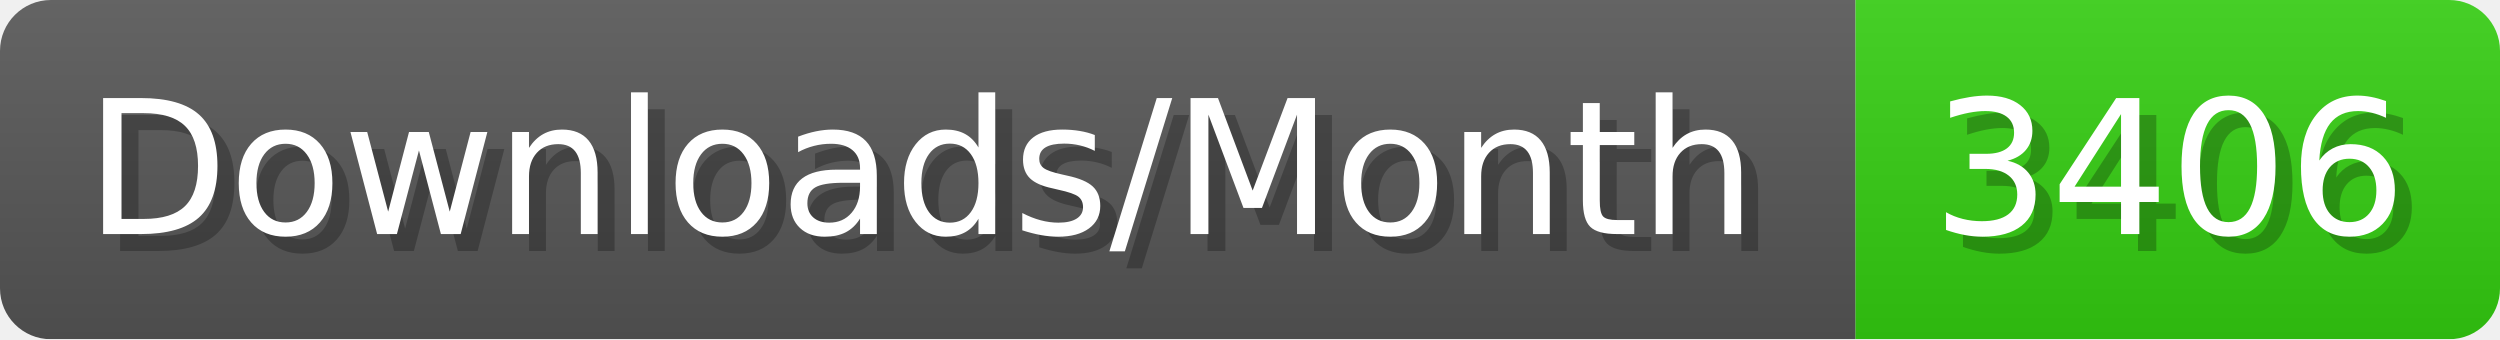
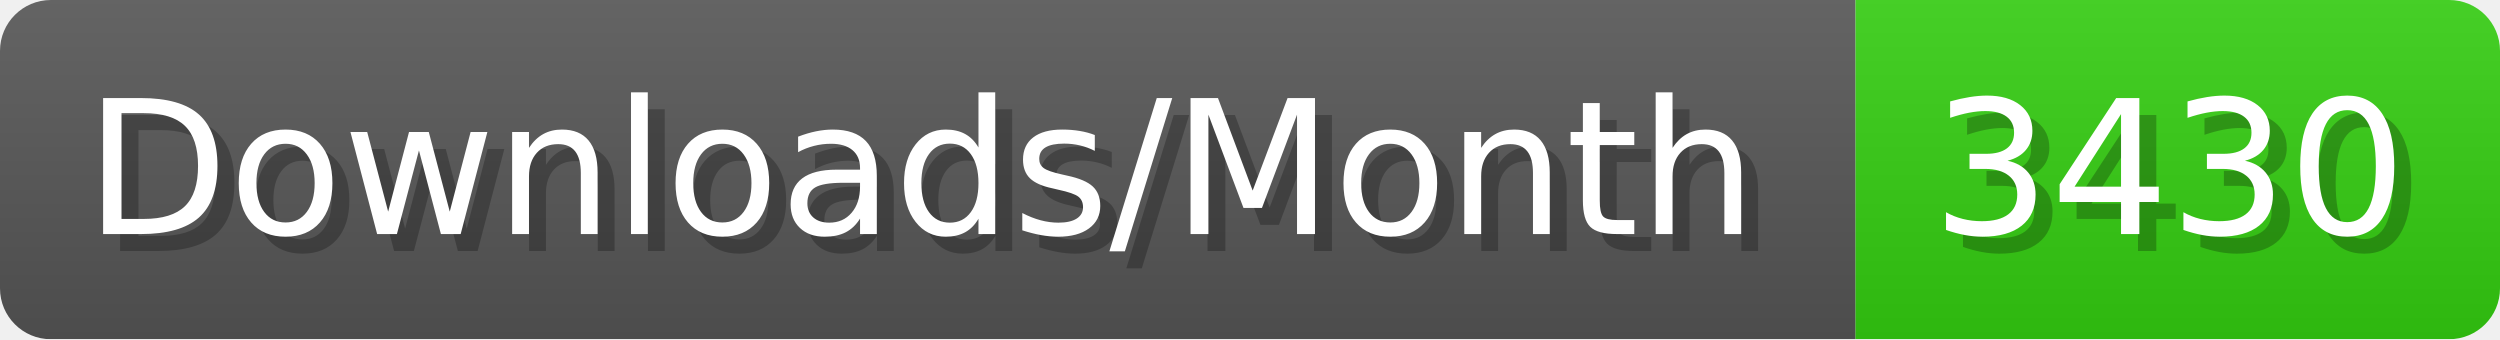
- <svg xmlns="http://www.w3.org/2000/svg" width="147.4" height="20" viewBox="0 0 1474 200" role="img" aria-label="Downloads/Month: 3406">
+ <svg xmlns="http://www.w3.org/2000/svg" width="147.4" height="20" viewBox="0 0 1474 200" role="img" aria-label="Downloads/Month: 3430">
  <linearGradient id="YlXUI" x2="0" y2="100%">
    <stop offset="0" stop-opacity=".1" stop-color="#EEE" />
    <stop offset="1" stop-opacity=".1" />
  </linearGradient>
  <mask id="JHhop">
    <rect width="1474" height="200" rx="30" fill="#FFF" />
  </mask>
  <g mask="url(#JHhop)">
    <rect width="1094" height="200" fill="#555" />
    <rect width="380" height="200" fill="#3C1" x="1094" />
    <rect width="1474" height="200" fill="url(#YlXUI)" />
  </g>
  <g aria-hidden="true" fill="#fff" text-anchor="start" font-family="Verdana,DejaVu Sans,sans-serif" font-size="110">
    <text x="60" y="148" textLength="994" fill="#000" opacity="0.25">Downloads/Month</text>
    <text x="50" y="138" textLength="994">Downloads/Month</text>
-     <text x="1149" y="148" textLength="280" fill="#000" opacity="0.25">3406</text>
-     <text x="1139" y="138" textLength="280">3406</text>
+     <text x="1149" y="148" textLength="280" fill="#000" opacity="0.25">3430</text>
+     <text x="1139" y="138" textLength="280">3430</text>
  </g>
</svg>
